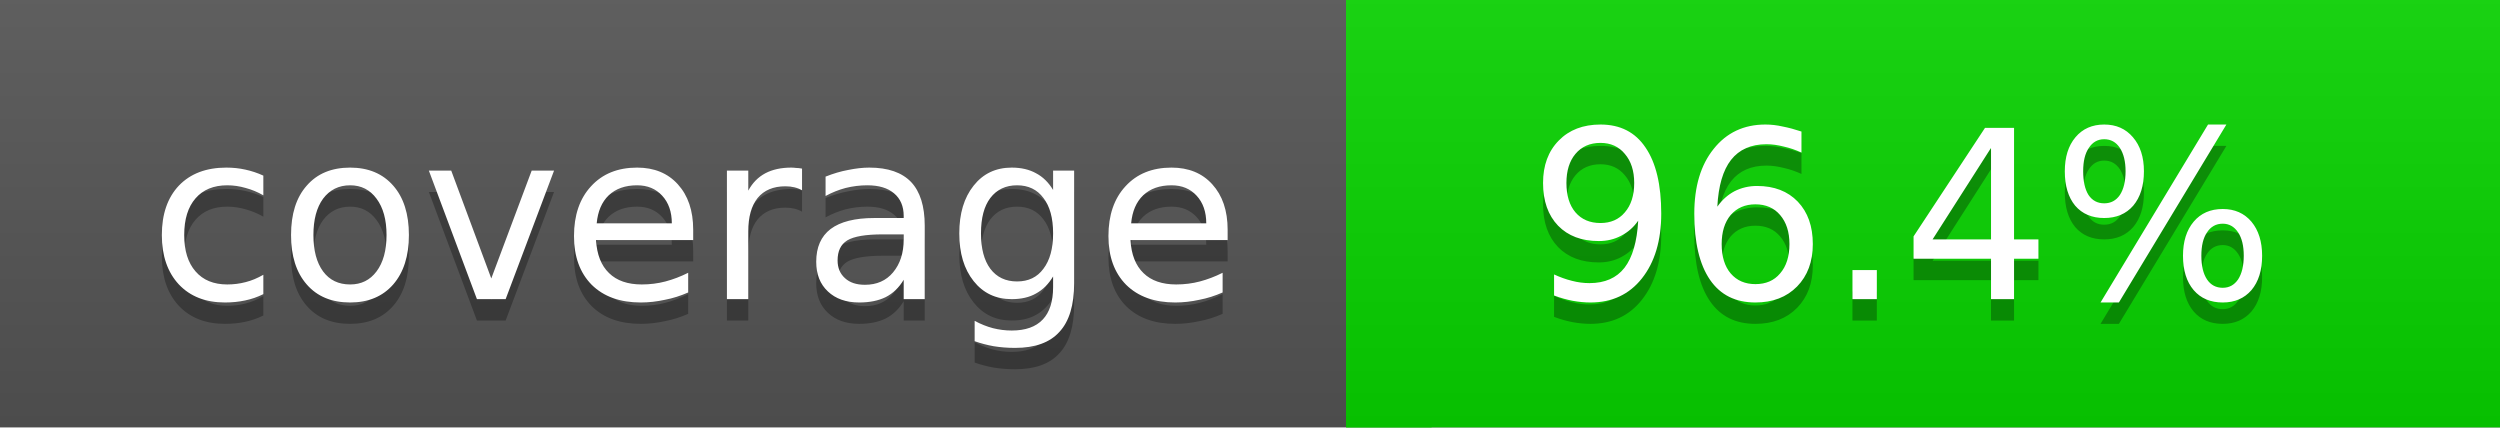
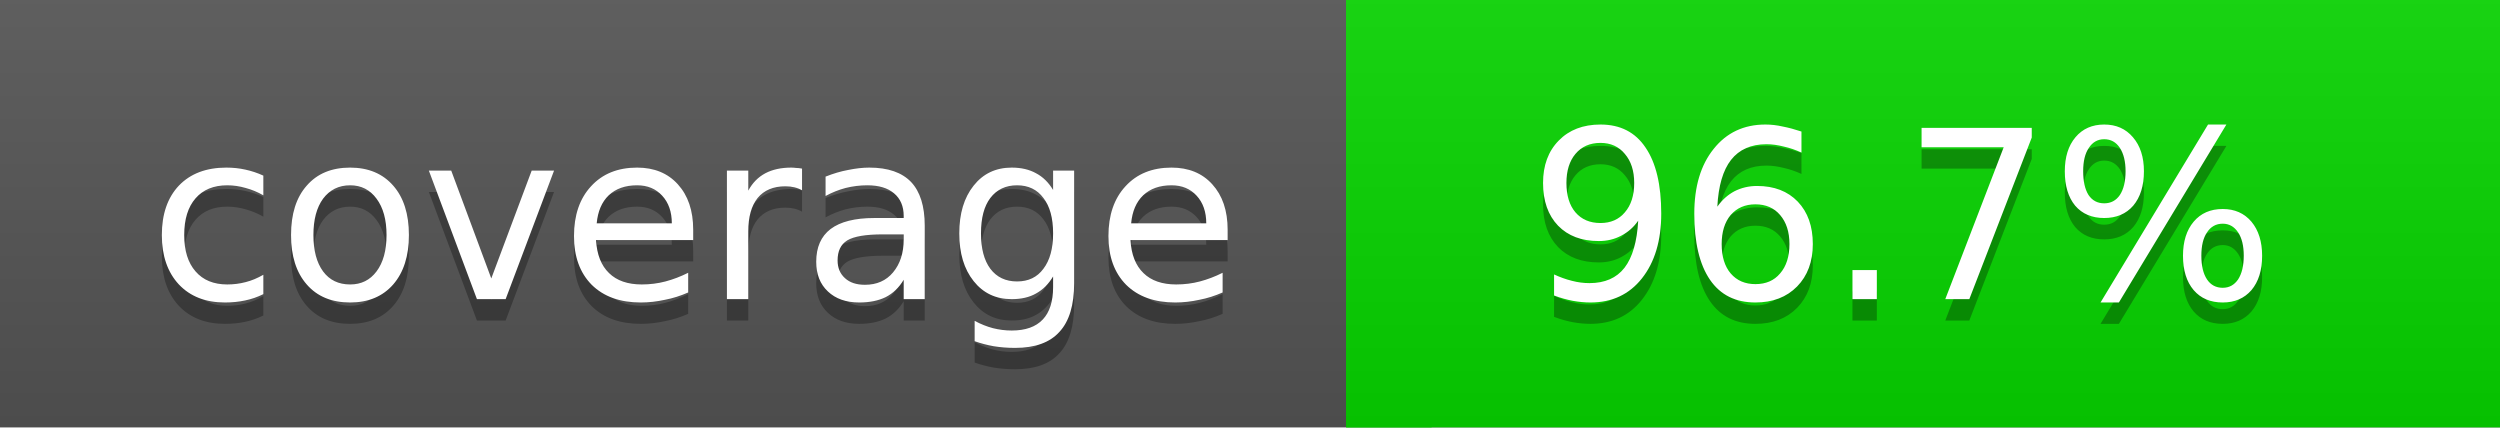
<svg xmlns="http://www.w3.org/2000/svg" width="117" height="20">
  <linearGradient id="a" x2="0" y2="100%">
    <stop offset="0" stop-color="#bbb" stop-opacity=".1" />
    <stop offset="1" stop-opacity=".1" />
  </linearGradient>
  <rect rx="0" width="117" height="20" fill="#555" />
-   <rect rx="0" x="63" width="54" height="20" fill="#08d500" />
-   <path fill="#08d500" d="M63 0h4v20h-4z" />
+   <rect rx="0" x="63" width="54" height="20" fill="#07d600" />
+   <path fill="#07d600" d="M63 0h4v20h-4z" />
  <rect rx="0" width="117" height="20" fill="url(#a)" />
  <g fill="#fff" text-anchor="middle" font-family="DejaVu Sans,Verdana,Geneva,sans-serif" font-size="11">
    <text x="32.5" y="15" fill="#010101" fill-opacity=".3">coverage</text>
    <text x="32.5" y="14">coverage</text>
-     <text x="89" y="15" fill="#010101" fill-opacity=".3">96.4%</text>
-     <text x="89" y="14">96.4%</text>
+     <text x="89" y="15" fill="#010101" fill-opacity=".3">96.7%</text>
+     <text x="89" y="14">96.7%</text>
  </g>
</svg>
